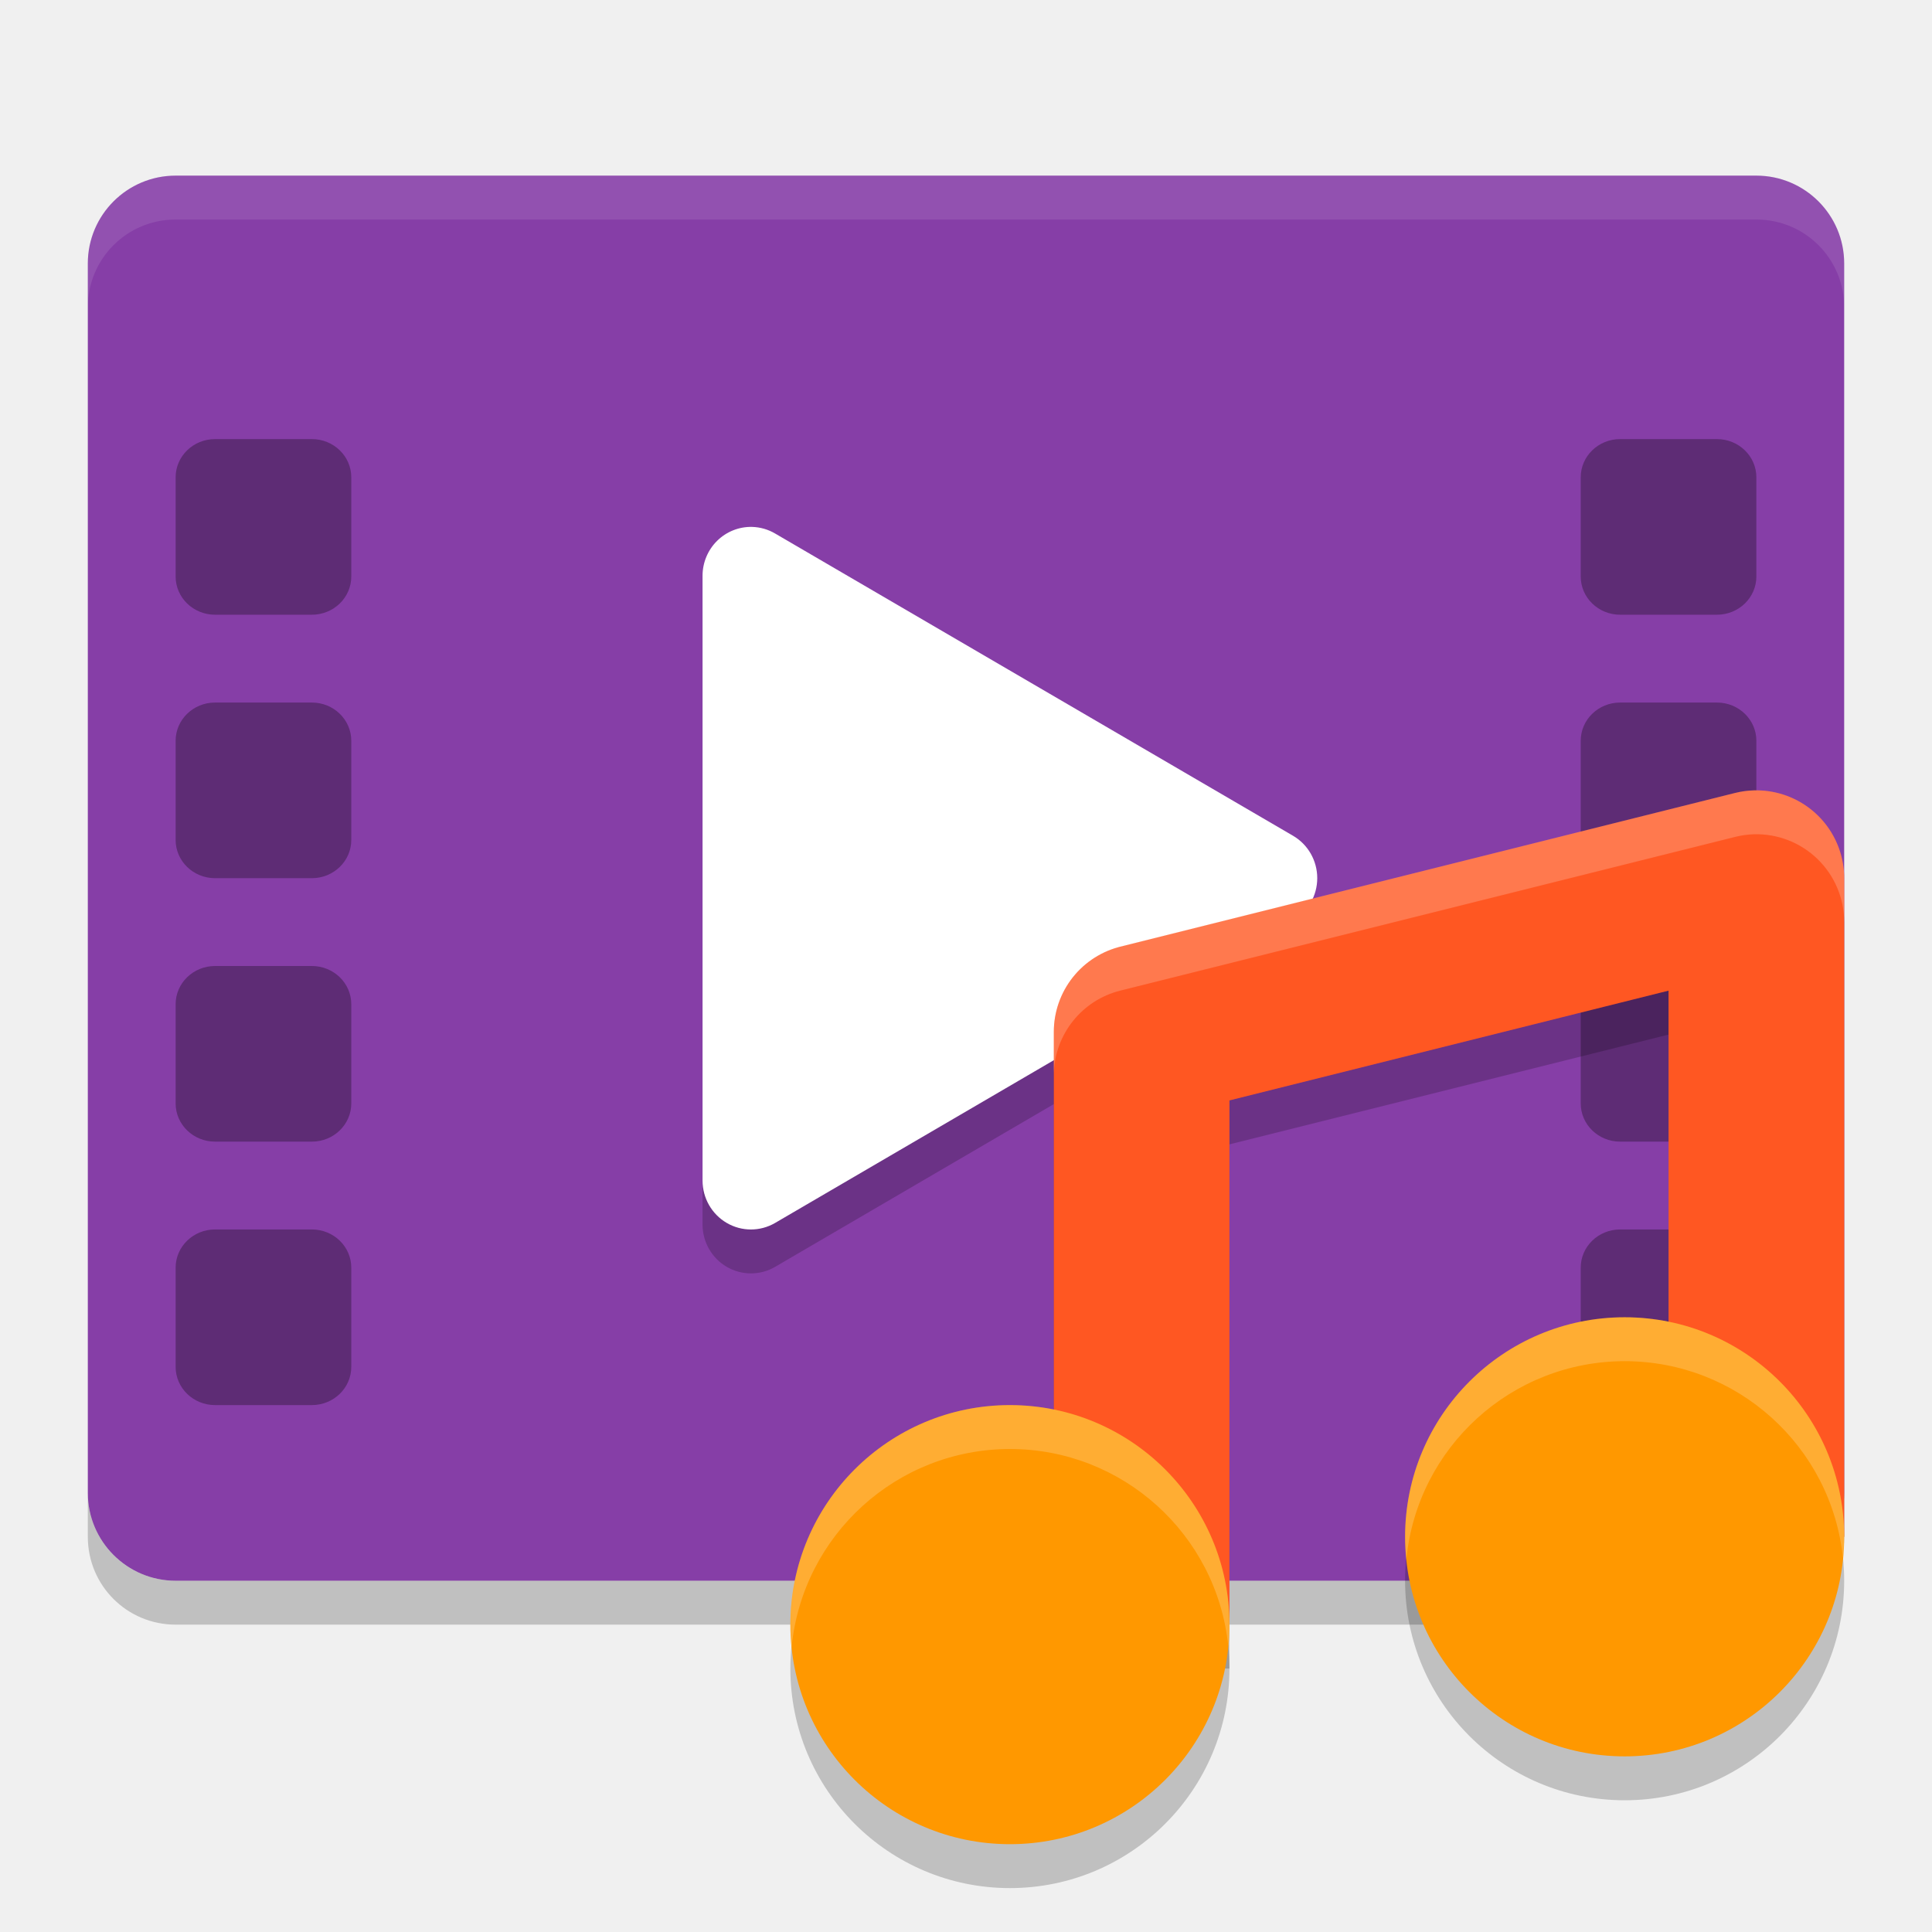
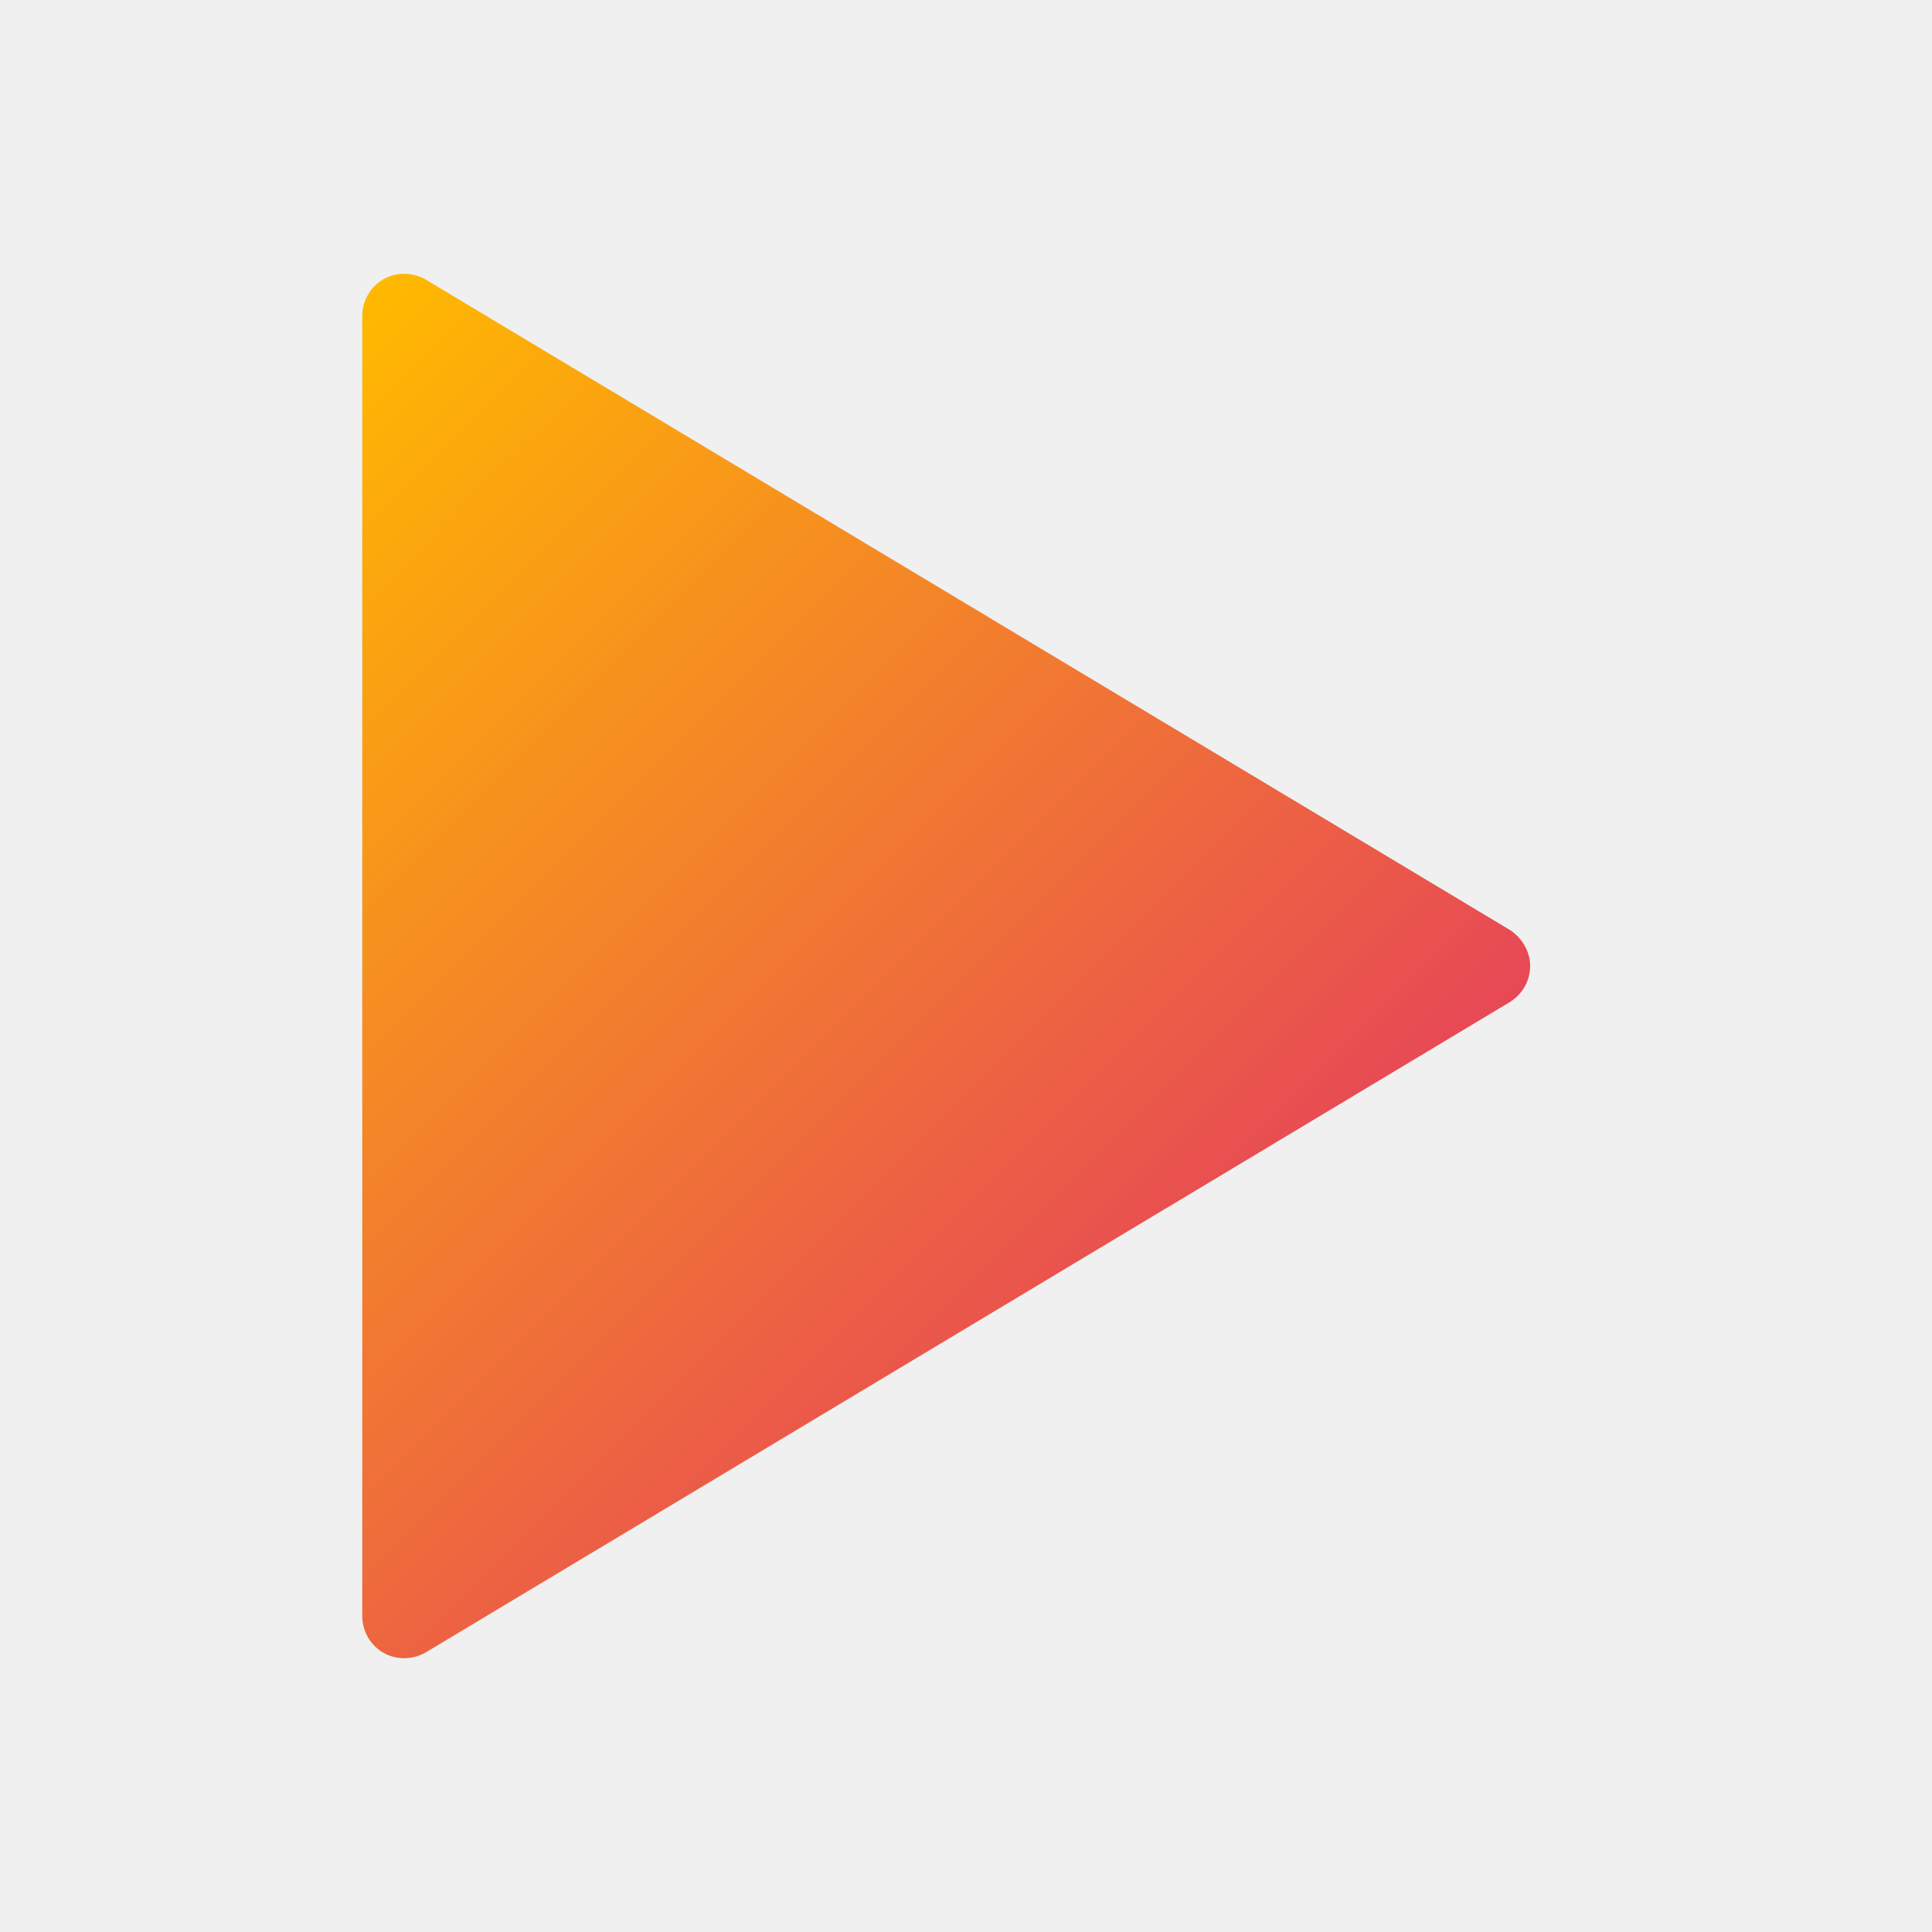
- <svg xmlns="http://www.w3.org/2000/svg" width="22" height="22" version="1">
-   <rect style="fill:#863ea7" width="16" height="20" x="-18" y="-21" rx="1" ry="1" transform="matrix(0,-1,-1,0,0,0)" />
-   <path style="opacity:0.2" d="M 8.564,6.5 A 0.551,0.557 0 0 0 8,7.057 v 3.444 3.442 a 0.551,0.557 0 0 0 0.826,0.483 l 2.949,-1.722 2.949,-1.722 a 0.551,0.557 0 0 0 0,-0.965 L 11.775,8.296 8.826,6.575 A 0.551,0.557 0 0 0 8.564,6.5 Z" />
-   <path style="opacity:0.1;fill:#ffffff" d="M 2,2 C 1.446,2 1,2.446 1,3 v 0.5 c 0,-0.554 0.446,-1 1,-1 h 18 c 0.554,0 1,0.446 1,1 V 3 C 21,2.446 20.554,2 20,2 Z" />
-   <path style="opacity:0.2" d="m 1,17 v 0.5 c 0,0.554 0.446,1 1,1 h 18 c 0.554,0 1,-0.446 1,-1 V 17 c 0,0.554 -0.446,1 -1,1 H 2 C 1.446,18 1,17.554 1,17 Z" />
-   <rect style="opacity:0.3" width="2" height="2" x="2" y="5" rx=".449" ry=".435" />
-   <rect style="opacity:0.3" width="2" height="2" x="2" y="14" rx=".449" ry=".435" />
-   <rect style="opacity:0.3" width="2" height="2" x="2" y="11" rx=".449" ry=".435" />
-   <rect style="opacity:0.3" width="2" height="2" x="2" y="8" rx=".449" ry=".435" />
-   <rect style="opacity:0.3" width="2" height="2" x="18" y="5" rx=".449" ry=".435" />
-   <rect style="opacity:0.3" width="2" height="2" x="18" y="14" rx=".449" ry=".435" />
-   <rect style="opacity:0.3" width="2" height="2" x="18" y="11" rx=".449" ry=".435" />
-   <rect style="opacity:0.3" width="2" height="2" x="18" y="8" rx=".449" ry=".435" />
-   <path style="fill:#ffffff" d="M 8.564,6 A 0.551,0.557 0 0 0 8,6.557 v 3.444 3.442 a 0.551,0.557 0 0 0 0.826,0.483 l 2.949,-1.722 2.949,-1.722 a 0.551,0.557 0 0 0 0,-0.965 L 11.775,7.796 8.826,6.075 A 0.551,0.557 0 0 0 8.564,6 Z" />
-   <path style="opacity:0.2" d="m 19.971,9.5 a 1,1 0 0 0 -0.213,0.029 l -7,1.75 A 1,1 0 0 0 12,12.25 V 19 h 2 v -5.969 l 5,-1.25 V 17.5 h 2 v -7 a 1,1 0 0 0 -1.029,-1 z" />
-   <path style="fill:none;stroke:#ff5722;stroke-width:2;stroke-linejoin:round" d="M 13,18.5 V 11.75 L 20,10 V 17.5" />
-   <circle style="opacity:0.2" cx="11.5" cy="19" r="2.5" />
-   <circle style="fill:#ff9800" cx="11.5" cy="18.5" r="2.5" />
-   <circle style="opacity:0.2" cx="18.5" cy="18" r="2.5" />
-   <circle style="fill:#ff9800" cx="18.5" cy="17.5" r="2.5" />
-   <path style="opacity:0.2;fill:#ffffff" d="m 18.5,15 c -1.381,0 -2.5,1.119 -2.5,2.5 1.13e-4,0.086 0.005,0.172 0.014,0.258 0.125,-1.28 1.2,-2.257 2.486,-2.258 1.281,1.76e-4 2.354,0.968 2.486,2.242 0.009,-0.08 0.013,-0.161 0.014,-0.242 0,-1.381 -1.119,-2.5 -2.5,-2.5 z m -7,1 c -1.381,0 -2.5,1.119 -2.5,2.5 1.131e-4,0.086 0.005,0.172 0.014,0.258 0.125,-1.28 1.2,-2.257 2.486,-2.258 1.281,1.76e-4 2.354,0.968 2.486,2.242 0.009,-0.08 0.013,-0.161 0.014,-0.242 0,-1.381 -1.119,-2.5 -2.5,-2.5 z" />
-   <path style="opacity:0.2;fill:#ffffff" d="m 19.971,9 a 1,1 0 0 0 -0.213,0.029 l -7,1.75 A 1,1 0 0 0 12,11.75 v 0.473 a 1,1 0 0 1 0.758,-0.943 l 7,-1.75 A 1,1 0 0 1 19.971,9.5 1,1 0 0 1 21,10.5 V 10 A 1,1 0 0 0 19.971,9 Z" />
+ <svg xmlns="http://www.w3.org/2000/svg" width="16px" height="16px" viewBox="0 0 16 16" version="1.1">
+   <defs>
+     <linearGradient id="linear0" gradientUnits="userSpaceOnUse" x1="1.308" y1="4.164" x2="8.98" y2="11.836">
+       <stop offset="0" style="stop-color:rgb(100%,72.549%,0%);stop-opacity:1;" />
+       <stop offset="1" style="stop-color:rgb(90.588%,28.235%,33.725%);stop-opacity:1;" />
+     </linearGradient>
+   </defs>
+   <g id="surface1">
+     <path style=" stroke:none;fill-rule:nonzero;fill:url(#linear0);" d="M 3 2.617 L 3 13.383 C 3 13.508 3.066 13.625 3.176 13.688 C 3.285 13.75 3.422 13.746 3.527 13.684 L 12.5 8.301 C 12.605 8.238 12.672 8.125 12.672 8 C 12.672 7.879 12.605 7.766 12.5 7.699 L 3.527 2.316 C 3.422 2.254 3.285 2.25 3.176 2.312 C 3.066 2.375 3 2.492 3 2.617 Z M 3 2.617 " />
+   </g>
</svg>
